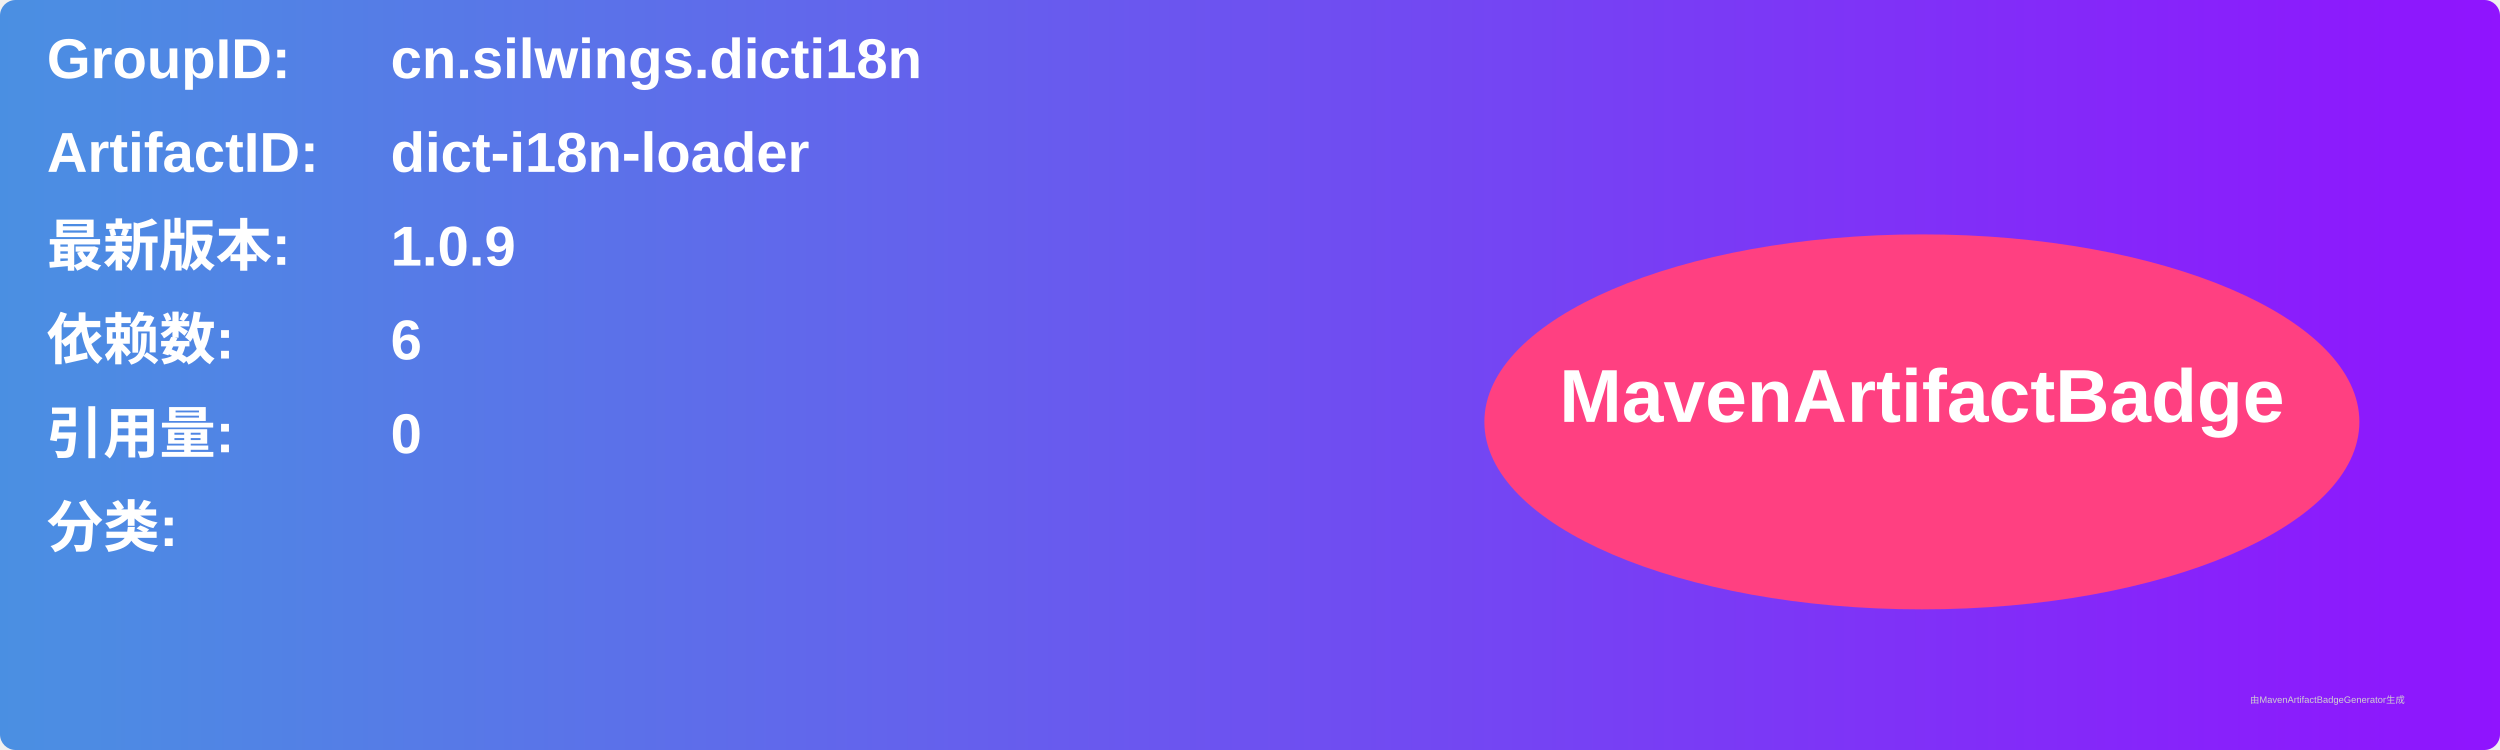
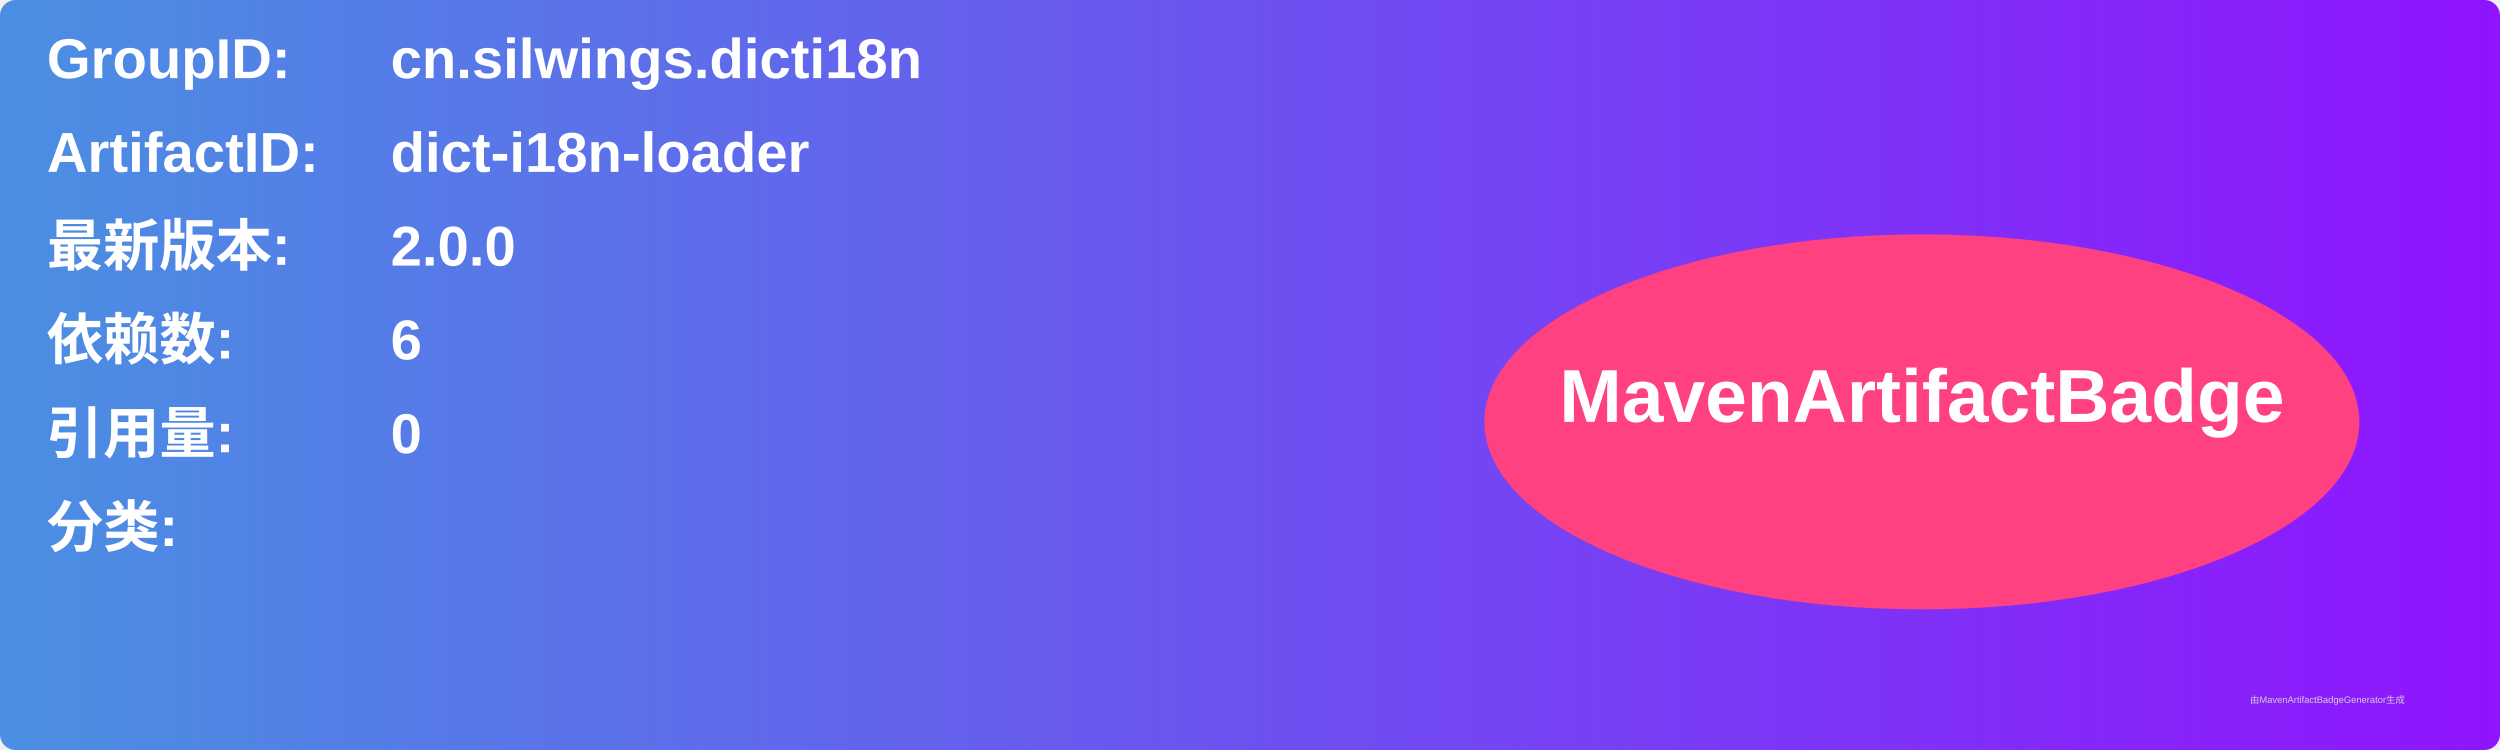
<svg xmlns="http://www.w3.org/2000/svg" width="800" height="240" viewBox="0 0 800 240">
  <linearGradient id="grad" x1="0%" y1="0%" x2="100%" y2="0%">
    <stop offset="0%" stop-color="#4a90e2" />
    <stop offset="100%" stop-color="#9013fe" />
  </linearGradient>
  <rect width="100%" height="100%" rx="5" ry="5" fill="url(#grad)" />
  <g transform="translate(15, 15)">
    <text x="0" y="10" font-family="Arial" font-size="18" fill="white" font-weight="bold" width="260">GroupID:</text>
    <text x="110" y="10" font-family="Arial" font-size="18" fill="white" font-weight="bold" width="460">cn.silwings.dicti18n</text>
    <text x="0" y="40" font-family="Arial" font-size="18" fill="white" font-weight="bold" width="260">ArtifactID:</text>
    <text x="110" y="40" font-family="Arial" font-size="18" fill="white" font-weight="bold" width="460">dict-i18n-loader</text>
    <text x="0" y="70" font-family="Arial" font-size="18" fill="white" font-weight="bold">最新版本:</text>
    <text x="110" y="70" font-family="Arial" font-size="18" fill="white" font-weight="bold">
-       <tspan font-weight="bold">1.0.9</tspan>
+       <tspan font-weight="bold">2.0.0</tspan>
    </text>
    <text x="0" y="100" font-family="Arial" font-size="18" fill="white" font-weight="bold">依赖数: </text>
    <text x="110" y="100" font-family="Arial" font-size="18" fill="white">
      <tspan font-weight="bold">6</tspan>
    </text>
    <text x="0" y="130" font-family="Arial" font-size="18" fill="white" font-weight="bold">引用量: </text>
    <text x="110" y="130" font-family="Arial" font-size="18" fill="white">
      <tspan font-weight="bold">0</tspan>
    </text>
    <text x="0" y="160" font-family="Arial" font-size="18" fill="white" font-weight="bold">分类:</text>
    <text x="10" y="190" font-family="Arial" font-size="10" fill="white">
      <tspan font-weight="bold" />
    </text>
    <ellipse cx="600" cy="120" rx="140" ry="60" fill="#ff4081" />
    <text x="600" y="120" text-anchor="middle" font-family="Arial" font-size="24" fill="white" font-weight="bold">MavenArtifactBadge</text>
  </g>
  <text x="720" y="225" font-family="Arial" font-size="3" fill="#d0d0d0">由MavenArtifactBadgeGenerator生成</text>
</svg>
